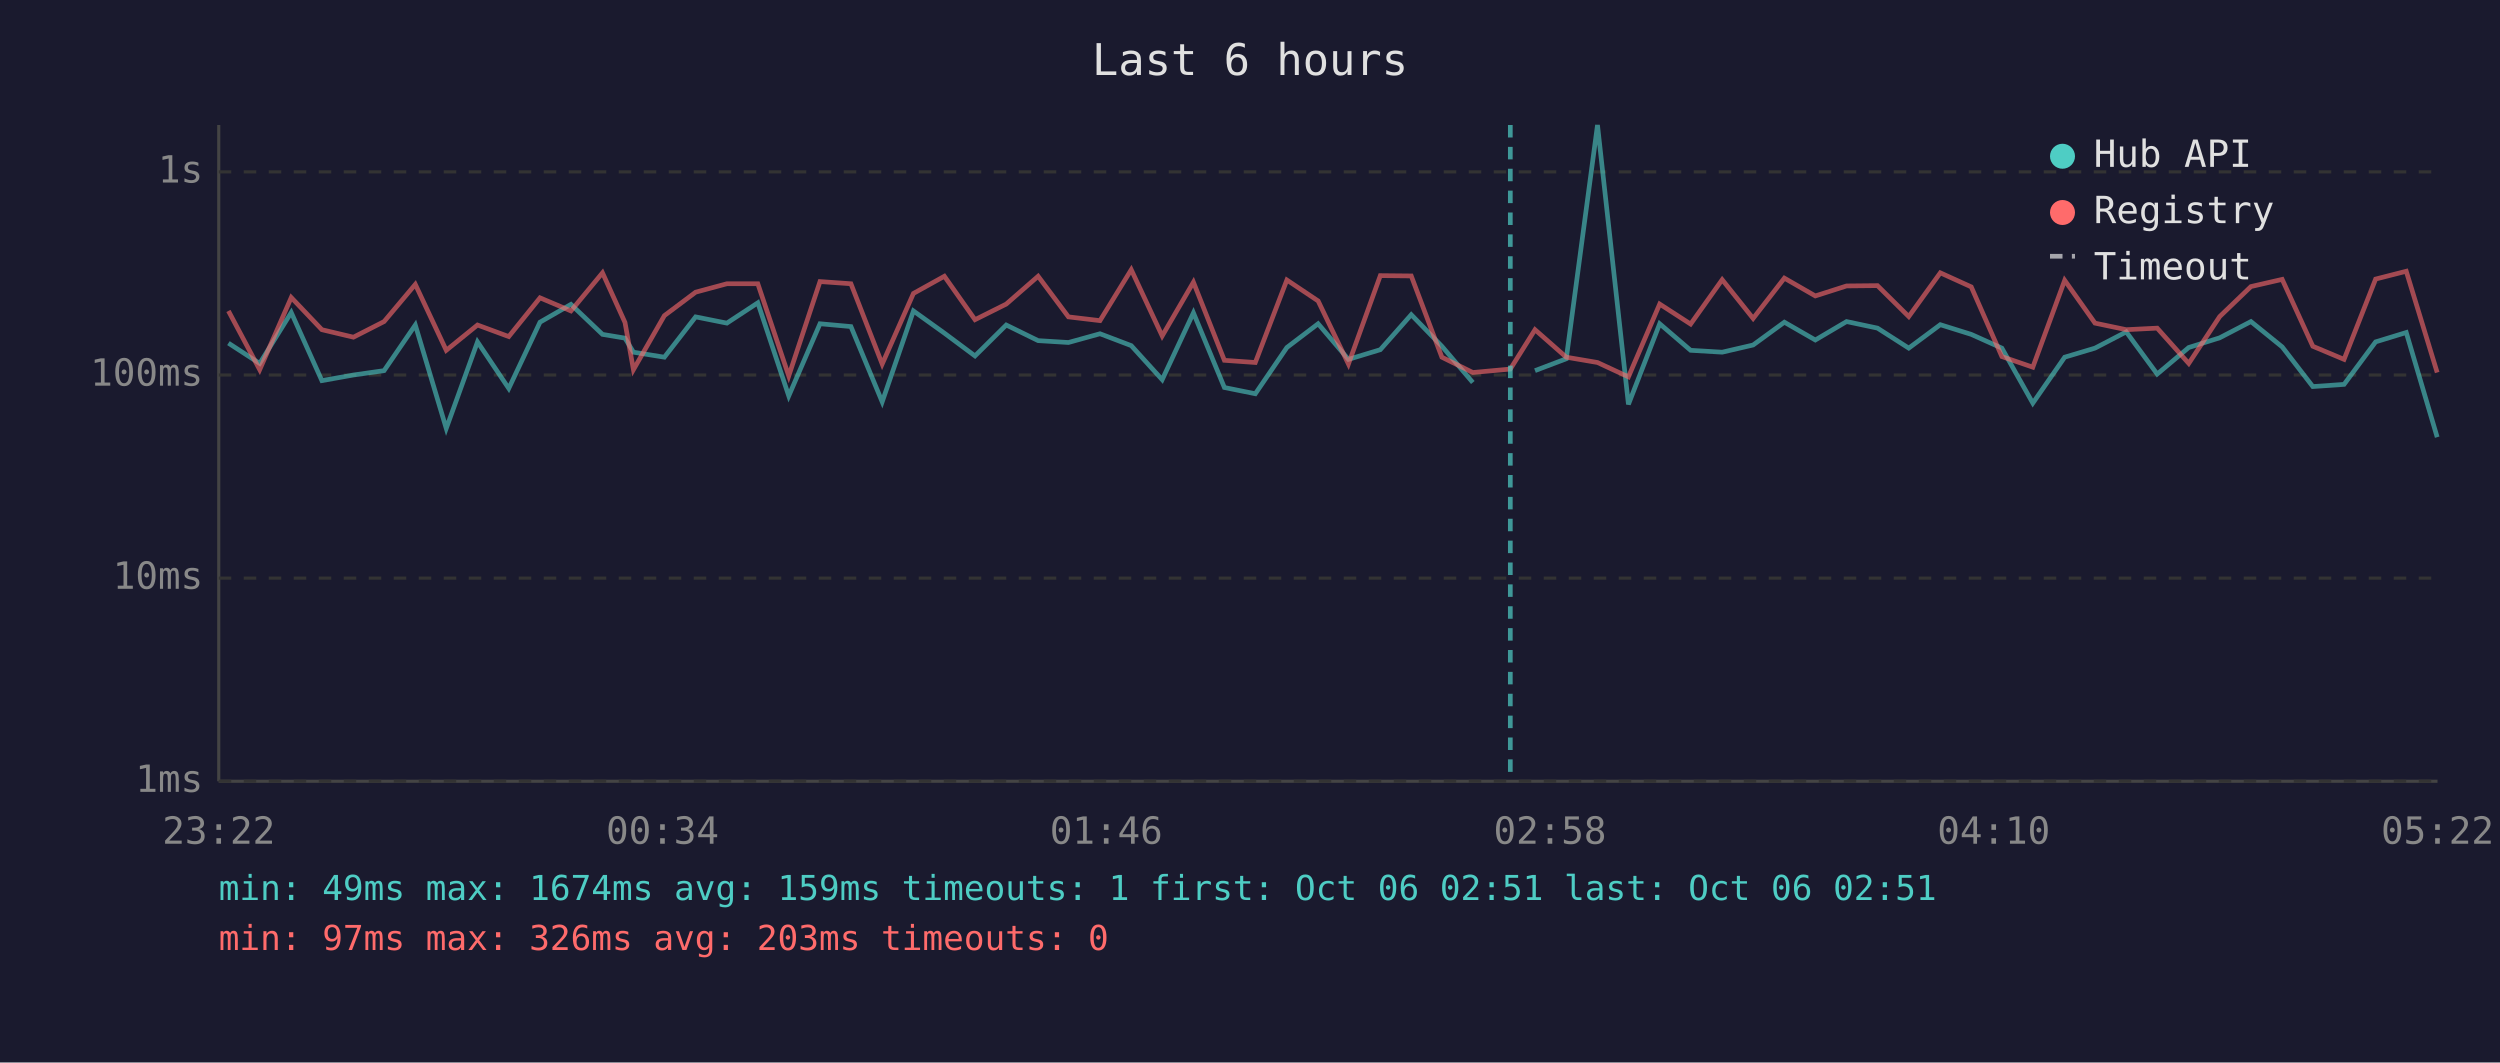
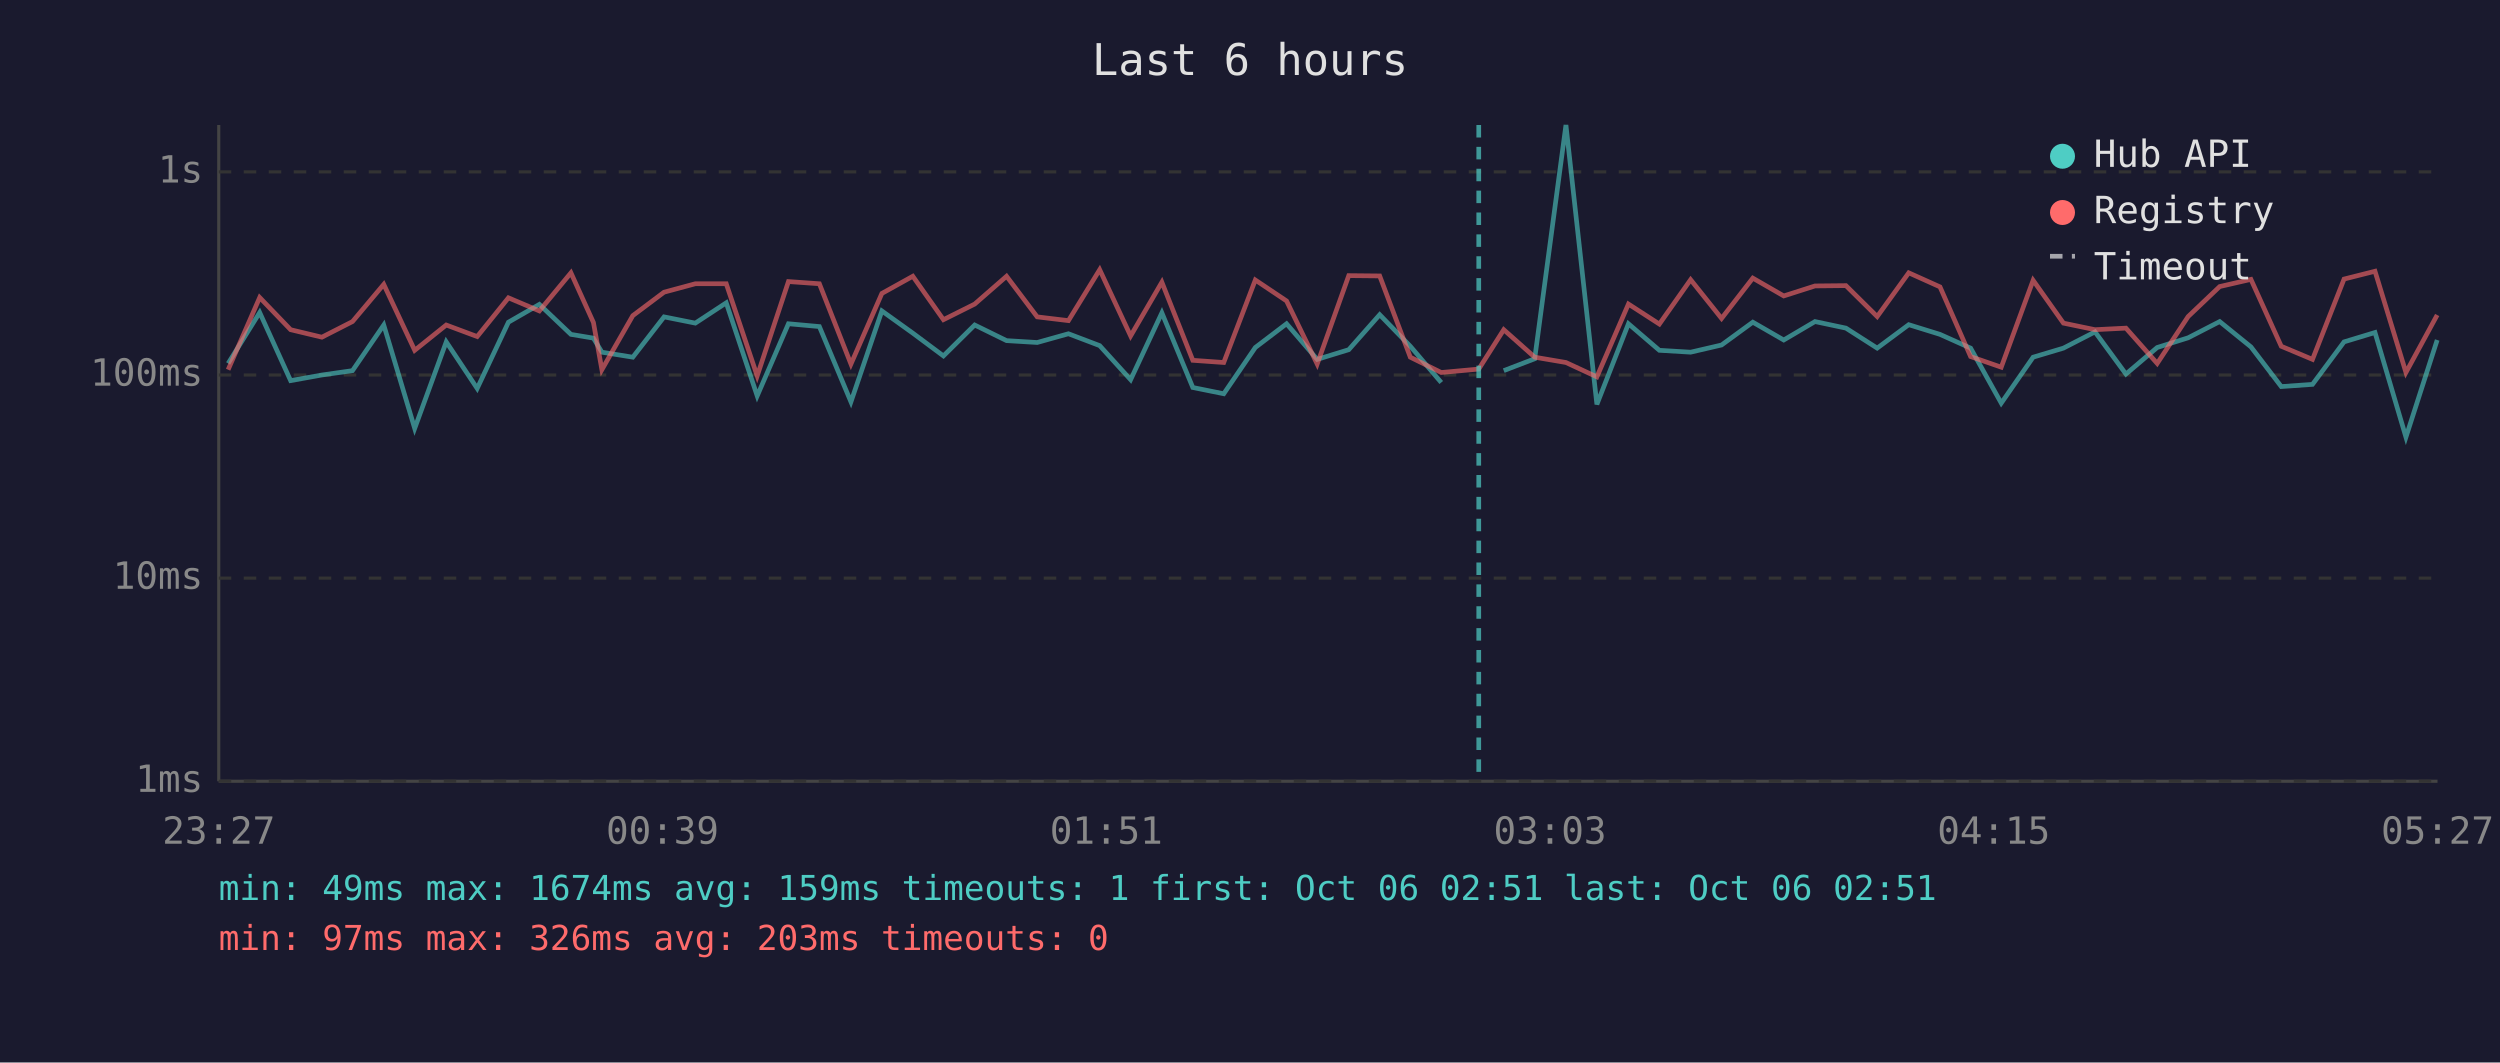
<svg xmlns="http://www.w3.org/2000/svg" viewBox="0 0 800 340" font-family="monospace" font-size="12">
  <rect width="800" height="340" fill="#1a1a2e" />
  <text x="400" y="24" fill="#e0e0e0" font-size="14" text-anchor="middle">Last 6 hours</text>
  <line x1="70" y1="40" x2="70" y2="250" stroke="#444" stroke-width="1" />
  <line x1="70" y1="250" x2="780" y2="250" stroke="#444" stroke-width="1" />
  <line x1="70" y1="250" x2="780" y2="250" stroke="#333" stroke-width="1" stroke-dasharray="4" />
  <text x="65" y="250" fill="#888" text-anchor="end" dominant-baseline="middle">1ms</text>
  <line x1="70" y1="185" x2="780" y2="185" stroke="#333" stroke-width="1" stroke-dasharray="4" />
  <text x="65" y="185" fill="#888" text-anchor="end" dominant-baseline="middle">10ms</text>
  <line x1="70" y1="120" x2="780" y2="120" stroke="#333" stroke-width="1" stroke-dasharray="4" />
  <text x="65" y="120" fill="#888" text-anchor="end" dominant-baseline="middle">100ms</text>
  <line x1="70" y1="55" x2="780" y2="55" stroke="#333" stroke-width="1" stroke-dasharray="4" />
  <text x="65" y="55" fill="#888" text-anchor="end" dominant-baseline="middle">1s</text>
-   <text x="70" y="270" fill="#888" text-anchor="middle">23:22</text>
-   <text x="212" y="270" fill="#888" text-anchor="middle">00:34</text>
-   <text x="354" y="270" fill="#888" text-anchor="middle">01:46</text>
-   <text x="496" y="270" fill="#888" text-anchor="middle">02:58</text>
-   <text x="638" y="270" fill="#888" text-anchor="middle">04:10</text>
-   <text x="780" y="270" fill="#888" text-anchor="middle">05:22</text>
-   <polyline points="73.1,109.8 83.1,116.3 93.2,100.0 103.0,121.8 113.1,120.0 122.9,118.6 132.9,104.0 142.8,137.1 152.8,109.4 162.8,124.3 172.8,103.1 182.7,97.4 192.8,107.0 200.0,108.2 202.7,112.7 212.6,114.3 222.6,101.4 232.6,103.4 242.5,96.9 252.4,126.7 262.4,103.6 272.3,104.5 282.3,128.6 292.3,99.5 302.2,106.6 312.0,113.9 322.0,104.0 332.2,109.0 341.9,109.6 352.0,106.8 362.0,110.6 371.9,121.5 381.9,100.1 391.8,124.0 401.7,126.0 411.8,111.2 421.8,103.6 431.5,115.0 441.7,111.9 451.6,100.7 461.4,110.8 471.3,122.4" fill="none" stroke="#4ecdc4" stroke-width="1.5" opacity="0.6" />
-   <polyline points="491.2,118.6 501.2,114.8 511.2,40.0 521.1,129.4 531.1,103.6 541.0,112.1 551.1,112.7 561.0,110.4 571.0,103.1 580.9,108.8 590.9,102.9 600.8,105.0 610.8,111.4 620.9,103.9 630.8,107.0 640.6,111.4 650.5,129.0 660.7,114.3 670.4,111.4 680.4,106.2 690.3,119.7 700.4,111.2 710.3,108.1 720.3,102.9 730.3,111.0 740.1,123.7 750.1,123.0 760.2,109.4 770.0,106.4 779.9,139.9" fill="none" stroke="#4ecdc4" stroke-width="1.5" opacity="0.6" />
-   <polyline points="73.1,99.5 83.1,118.3 93.2,95.2 103.0,105.5 113.1,107.9 122.9,102.9 132.9,91.0 142.8,112.1 152.8,104.0 162.8,107.7 172.8,95.3 182.7,99.5 192.8,87.3 200.0,103.2 202.7,118.3 212.6,101.0 222.6,93.5 232.6,90.8 242.5,90.8 252.4,120.3 262.4,90.1 272.3,90.8 282.3,116.5 292.3,93.9 302.2,88.4 312.0,102.3 322.0,97.3 332.2,88.4 341.9,101.4 352.0,102.6 362.0,86.3 371.9,107.5 381.9,90.3 391.8,115.3 401.7,116.0 411.8,89.6 421.8,96.3 431.5,116.5 441.7,88.2 451.6,88.3 461.4,114.3 471.3,119.2 483.3,118.1 491.2,105.5 501.2,114.3 511.2,116.0 521.1,120.6 531.1,97.3 541.0,103.7 551.1,89.5 561.0,101.9 571.0,89.0 580.9,94.7 590.9,91.5 600.8,91.4 610.8,101.3 620.9,87.3 630.8,91.8 640.6,114.1 650.5,117.5 660.7,89.7 670.4,103.4 680.4,105.5 690.3,105.0 700.4,116.3 710.3,101.3 720.3,91.7 730.3,89.4 740.1,110.8 750.1,115.0 760.2,89.3 770.0,86.8 779.9,119.2" fill="none" stroke="#ff6b6b" stroke-width="1.5" opacity="0.6" />
-   <line x1="483.3" y1="40" x2="483.3" y2="250" stroke="#4ecdc4" stroke-width="1.5" stroke-dasharray="4,3" opacity="0.7" />
+   <text x="70" y="270" fill="#888" text-anchor="middle">23:27</text>
+   <text x="212" y="270" fill="#888" text-anchor="middle">00:39</text>
+   <text x="354" y="270" fill="#888" text-anchor="middle">01:51</text>
+   <text x="496" y="270" fill="#888" text-anchor="middle">03:03</text>
+   <text x="638" y="270" fill="#888" text-anchor="middle">04:15</text>
+   <text x="780" y="270" fill="#888" text-anchor="middle">05:27</text>
+   <polyline points="73.0,116.3 83.1,100.0 93.0,121.8 103.0,120.0 112.8,118.6 122.8,104.0 132.7,137.1 142.8,109.4 152.7,124.3 162.7,103.1 172.6,97.4 182.7,107.0 189.9,108.2 192.6,112.7 202.5,114.3 212.5,101.4 222.5,103.4 232.4,96.9 242.3,126.7 252.3,103.6 262.2,104.5 272.3,128.6 282.2,99.5 292.1,106.6 301.9,113.9 311.9,104.0 322.1,109.0 331.9,109.6 341.9,106.8 351.9,110.6 361.8,121.5 371.8,100.1 381.7,124.0 391.6,126.0 401.7,111.2 411.7,103.6 421.5,115.0 431.6,111.9 441.5,100.7 451.3,110.8 461.2,122.4" fill="none" stroke="#4ecdc4" stroke-width="1.5" opacity="0.6" />
+   <polyline points="481.2,118.6 491.1,114.8 501.1,40.0 511.0,129.4 521.1,103.6 531.0,112.1 541.0,112.7 550.9,110.4 560.9,103.1 570.8,108.8 580.8,102.9 590.7,105.0 600.7,111.4 610.8,103.9 620.8,107.0 630.6,111.4 640.4,129.0 650.6,114.3 660.3,111.4 670.4,106.2 680.3,119.7 690.3,111.2 700.2,108.1 710.3,102.9 720.3,111.0 730.0,123.7 740.0,123.0 750.1,109.4 760.0,106.4 769.9,139.9 779.9,108.8" fill="none" stroke="#4ecdc4" stroke-width="1.5" opacity="0.6" />
+   <polyline points="73.0,118.3 83.1,95.2 93.0,105.5 103.0,107.9 112.8,102.9 122.8,91.0 132.7,112.1 142.8,104.0 152.7,107.7 162.7,95.3 172.6,99.5 182.7,87.3 189.9,103.2 192.6,118.3 202.5,101.0 212.5,93.5 222.5,90.8 232.4,90.8 242.3,120.3 252.3,90.1 262.2,90.8 272.3,116.5 282.2,93.9 292.1,88.4 301.9,102.3 311.9,97.3 322.1,88.4 331.9,101.4 341.9,102.6 351.9,86.3 361.8,107.5 371.8,90.3 381.7,115.3 391.6,116.0 401.7,89.6 411.7,96.3 421.5,116.5 431.6,88.2 441.5,88.3 451.3,114.3 461.2,119.2 473.2,118.1 481.2,105.5 491.1,114.3 501.1,116.0 511.0,120.6 521.1,97.3 531.0,103.7 541.0,89.5 550.9,101.9 560.9,89.0 570.8,94.7 580.8,91.5 590.7,91.4 600.7,101.3 610.8,87.3 620.8,91.8 630.6,114.1 640.4,117.5 650.6,89.7 660.3,103.4 670.4,105.5 680.3,105.0 690.3,116.3 700.2,101.3 710.3,91.7 720.3,89.4 730.0,110.8 740.0,115.0 750.1,89.3 760.0,86.8 769.9,119.2 779.9,100.8" fill="none" stroke="#ff6b6b" stroke-width="1.5" opacity="0.6" />
+   <line x1="473.2" y1="40" x2="473.2" y2="250" stroke="#4ecdc4" stroke-width="1.5" stroke-dasharray="4,3" opacity="0.7" />
  <circle cx="660" cy="50" r="4" fill="#4ecdc4" />
  <text x="670" y="50" fill="#e0e0e0" dominant-baseline="middle">Hub API</text>
  <circle cx="660" cy="68" r="4" fill="#ff6b6b" />
  <text x="670" y="68" fill="#e0e0e0" dominant-baseline="middle">Registry</text>
  <line x1="656" y1="82" x2="664" y2="82" stroke="#e0e0e0" stroke-width="1.5" stroke-dasharray="4,3" opacity="0.7" />
  <text x="670" y="86" fill="#e0e0e0" dominant-baseline="middle">Timeout</text>
  <text x="70" y="288" fill="#4ecdc4" font-size="11">min: 49ms  max: 1674ms  avg: 159ms  timeouts: 1  first: Oct 06 02:51  last: Oct 06 02:51</text>
  <text x="70" y="304" fill="#ff6b6b" font-size="11">min: 97ms  max: 326ms  avg: 203ms  timeouts: 0</text>
</svg>
